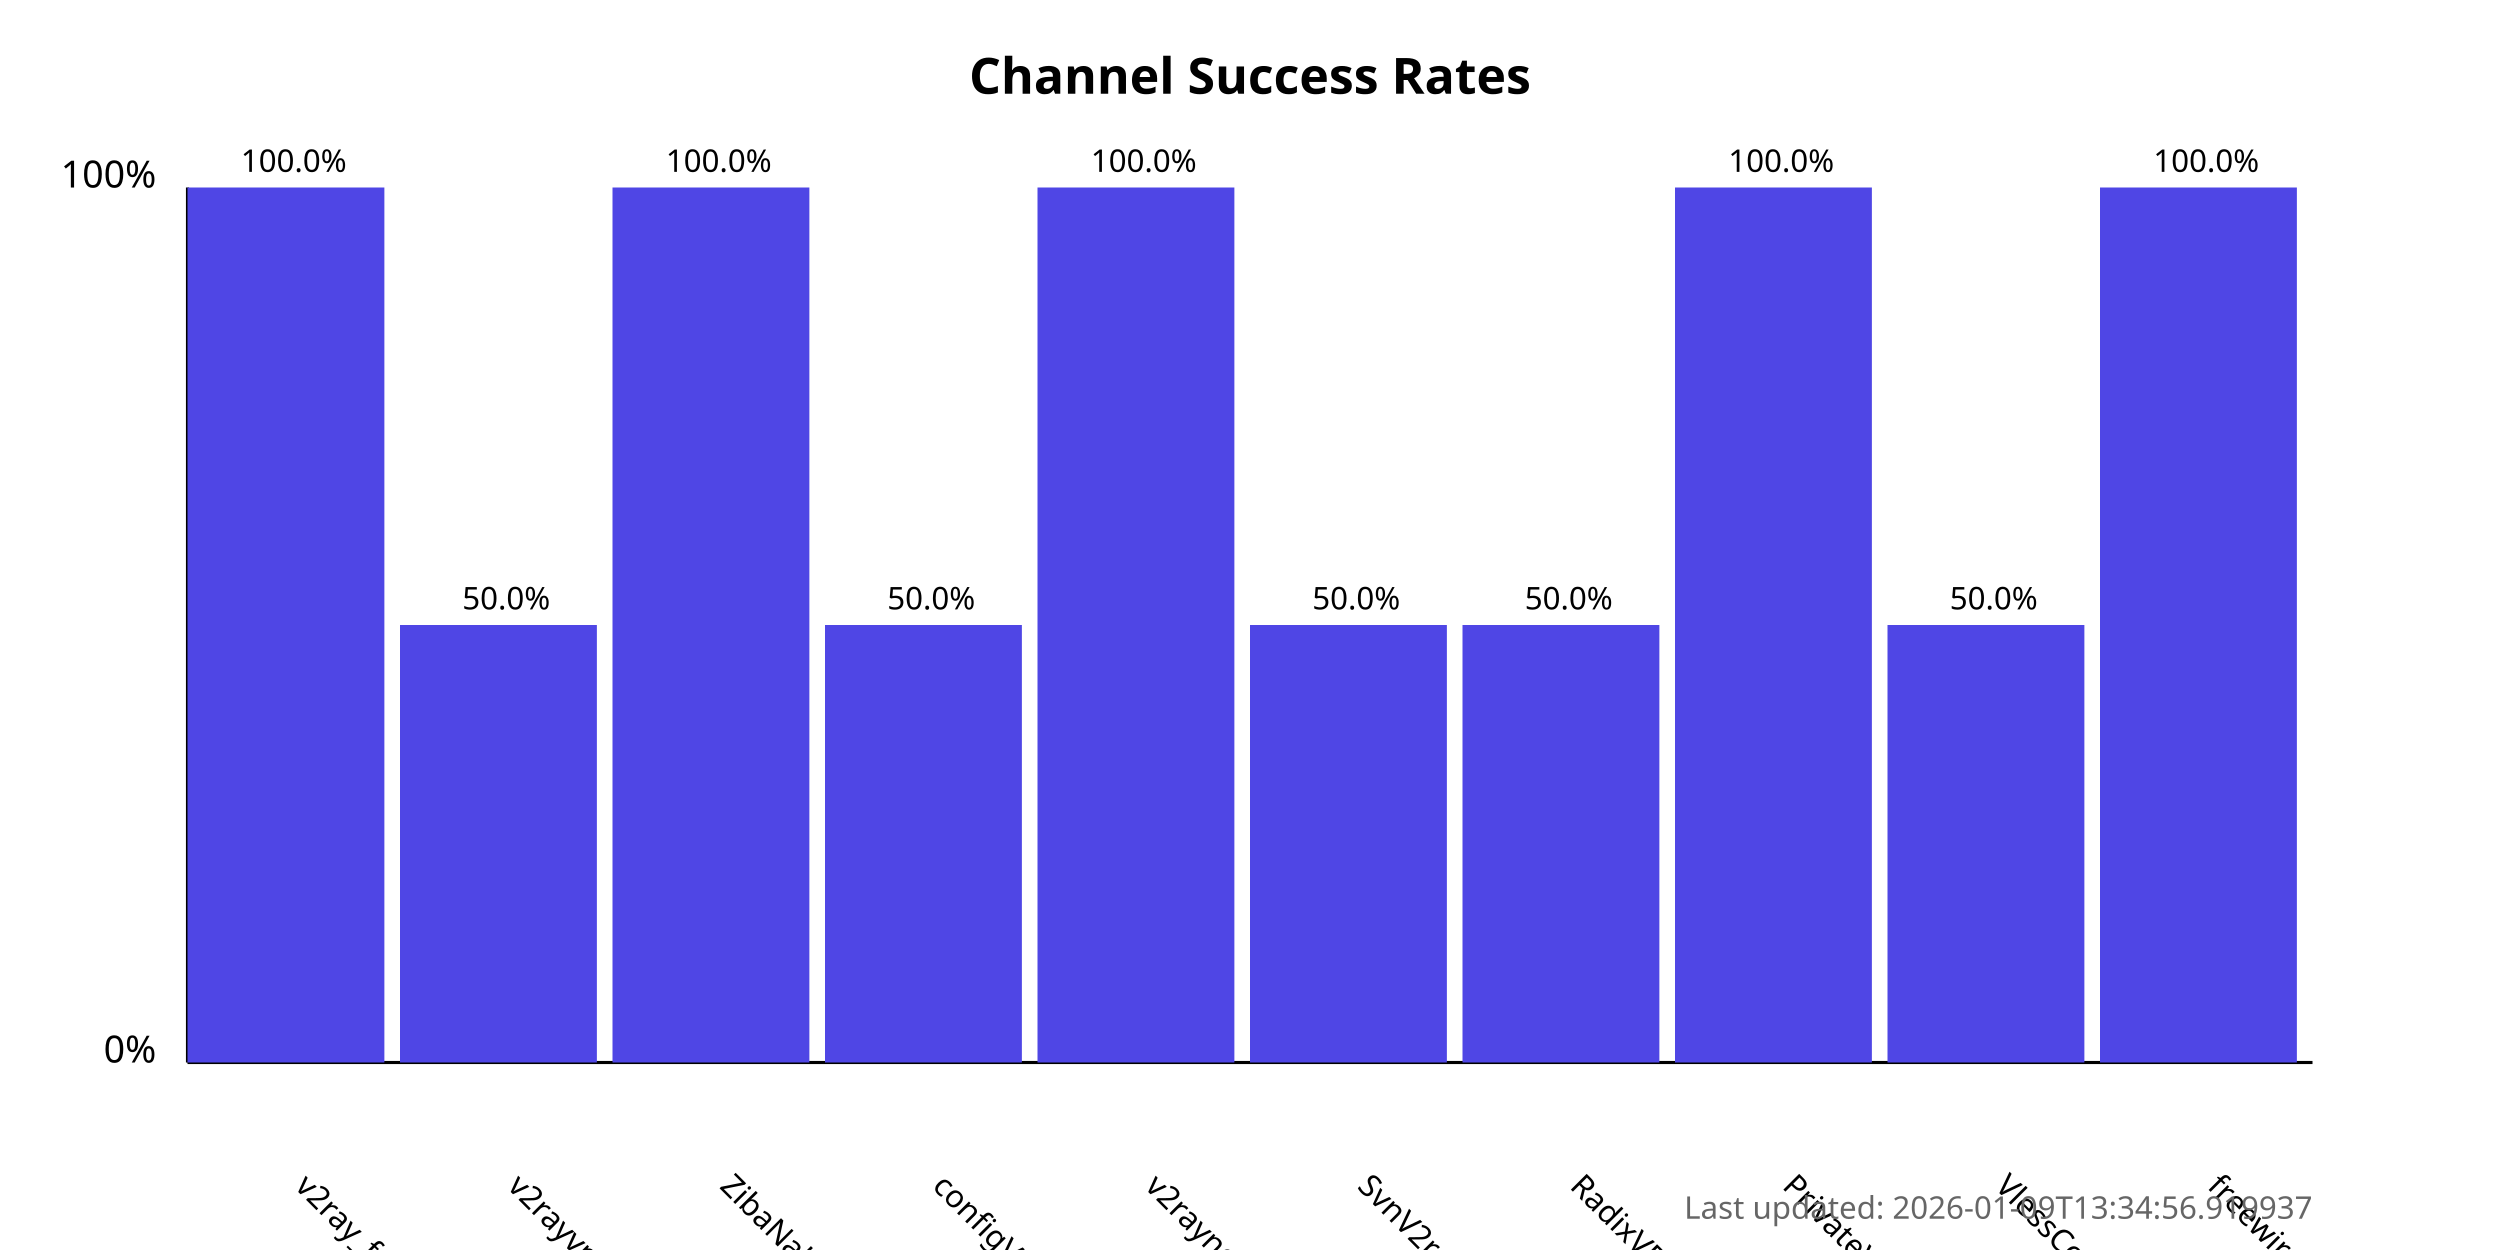
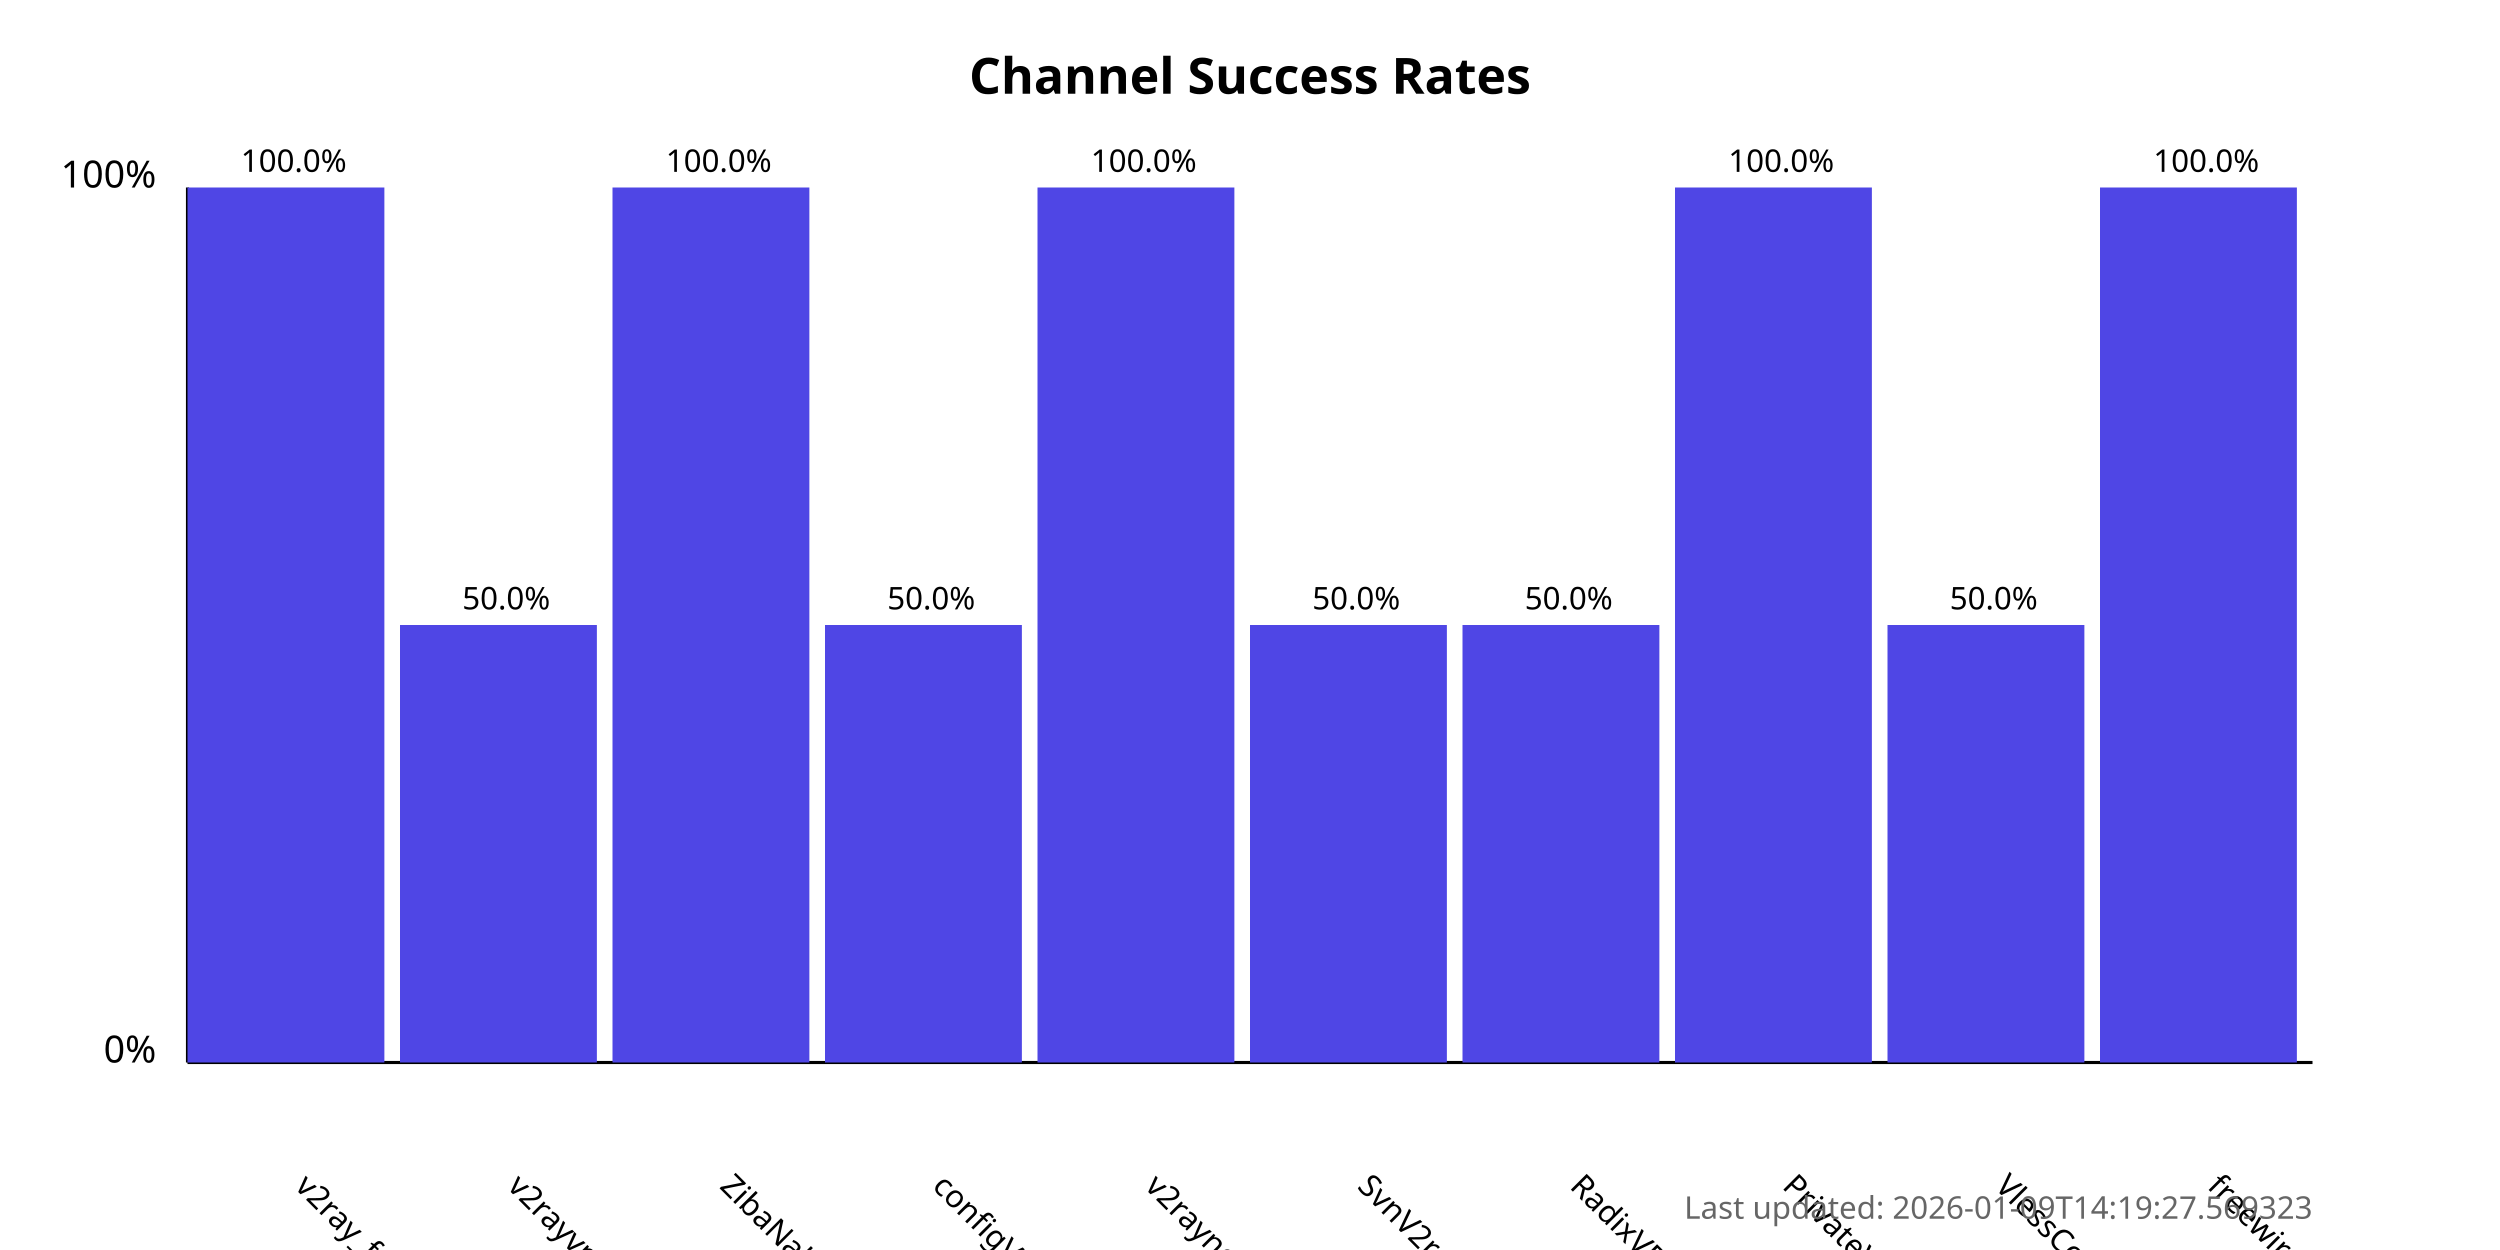
<svg xmlns="http://www.w3.org/2000/svg" width="800" height="400">
  <style>
            .chart-title { font: bold 16px sans-serif; }
            .axis-label { font: 12px sans-serif; }
            .tick-label { font: 10px sans-serif; }
            .bar { fill: #4f46e5; }
            .bar:hover { fill: #6366f1; }
            .timestamp { font: 10px sans-serif; fill: #666; }
        </style>
  <text x="400.0" y="30" text-anchor="middle" class="chart-title">
            Channel Success Rates
        </text>
  <line x1="60" y1="340" x2="60" y2="60" stroke="black" stroke-width="1" />
  <line x1="60" y1="340" x2="740" y2="340" stroke="black" stroke-width="1" />
  <text x="50" y="340" text-anchor="end" class="axis-label">0%</text>
  <text x="50" y="60" text-anchor="end" class="axis-label">100%</text>
  <g>
    <rect x="60" y="60.0" width="63.0" height="280.0" class="bar" />
    <text x="94.0" y="380" transform="rotate(45, 94.0, 380)" text-anchor="start" class="tick-label">
                v2ray_free_conf
            </text>
    <text x="94.0" y="55.0" text-anchor="middle" class="tick-label">
                100.0%
            </text>
  </g>
  <g>
    <rect x="128.0" y="200.0" width="63.0" height="140.0" class="bar" />
    <text x="162.0" y="380" transform="rotate(45, 162.0, 380)" text-anchor="start" class="tick-label">
                v2rayvpno
            </text>
    <text x="162.0" y="195.0" text-anchor="middle" class="tick-label">
                50.0%
            </text>
  </g>
  <g>
    <rect x="196.0" y="60.0" width="63.0" height="280.0" class="bar" />
    <text x="230.0" y="380" transform="rotate(45, 230.0, 380)" text-anchor="start" class="tick-label">
                ZibaNabz
            </text>
    <text x="230.0" y="55.0" text-anchor="middle" class="tick-label">
                100.0%
            </text>
  </g>
  <g>
    <rect x="264.0" y="200.0" width="63.0" height="140.0" class="bar" />
    <text x="298.0" y="380" transform="rotate(45, 298.0, 380)" text-anchor="start" class="tick-label">
                configV2rayForFree
            </text>
    <text x="298.0" y="195.0" text-anchor="middle" class="tick-label">
                50.0%
            </text>
  </g>
  <g>
    <rect x="332.0" y="60.0" width="63.0" height="280.0" class="bar" />
    <text x="366.0" y="380" transform="rotate(45, 366.0, 380)" text-anchor="start" class="tick-label">
                v2rayngvpn
            </text>
    <text x="366.0" y="55.0" text-anchor="middle" class="tick-label">
                100.0%
            </text>
  </g>
  <g>
    <rect x="400.0" y="200.0" width="63.0" height="140.0" class="bar" />
    <text x="434.0" y="380" transform="rotate(45, 434.0, 380)" text-anchor="start" class="tick-label">
                SvnV2ray
            </text>
    <text x="434.0" y="195.0" text-anchor="middle" class="tick-label">
                50.0%
            </text>
  </g>
  <g>
    <rect x="468.0" y="200.0" width="63.0" height="140.0" class="bar" />
    <text x="502.0" y="380" transform="rotate(45, 502.0, 380)" text-anchor="start" class="tick-label">
                RadixVPN
            </text>
    <text x="502.0" y="195.0" text-anchor="middle" class="tick-label">
                50.0%
            </text>
  </g>
  <g>
    <rect x="536.0" y="60.0" width="63.0" height="280.0" class="bar" />
    <text x="570.0" y="380" transform="rotate(45, 570.0, 380)" text-anchor="start" class="tick-label">
                PrivateVPNs
            </text>
    <text x="570.0" y="55.0" text-anchor="middle" class="tick-label">
                100.0%
            </text>
  </g>
  <g>
    <rect x="604.0" y="200.0" width="63.0" height="140.0" class="bar" />
    <text x="638.0" y="380" transform="rotate(45, 638.0, 380)" text-anchor="start" class="tick-label">
                VlessConfig
            </text>
    <text x="638.0" y="195.0" text-anchor="middle" class="tick-label">
                50.0%
            </text>
  </g>
  <g>
    <rect x="672.0" y="60.0" width="63.0" height="280.0" class="bar" />
    <text x="706.0" y="380" transform="rotate(45, 706.0, 380)" text-anchor="start" class="tick-label">
                freewireguard
            </text>
    <text x="706.0" y="55.0" text-anchor="middle" class="tick-label">
                100.0%
            </text>
  </g>
  <text x="740" y="390" text-anchor="end" class="timestamp">
-             Last updated: 2026-01-09T13:34:56.919937
+             Last updated: 2026-01-09T14:19:27.569323
        </text>
</svg>
